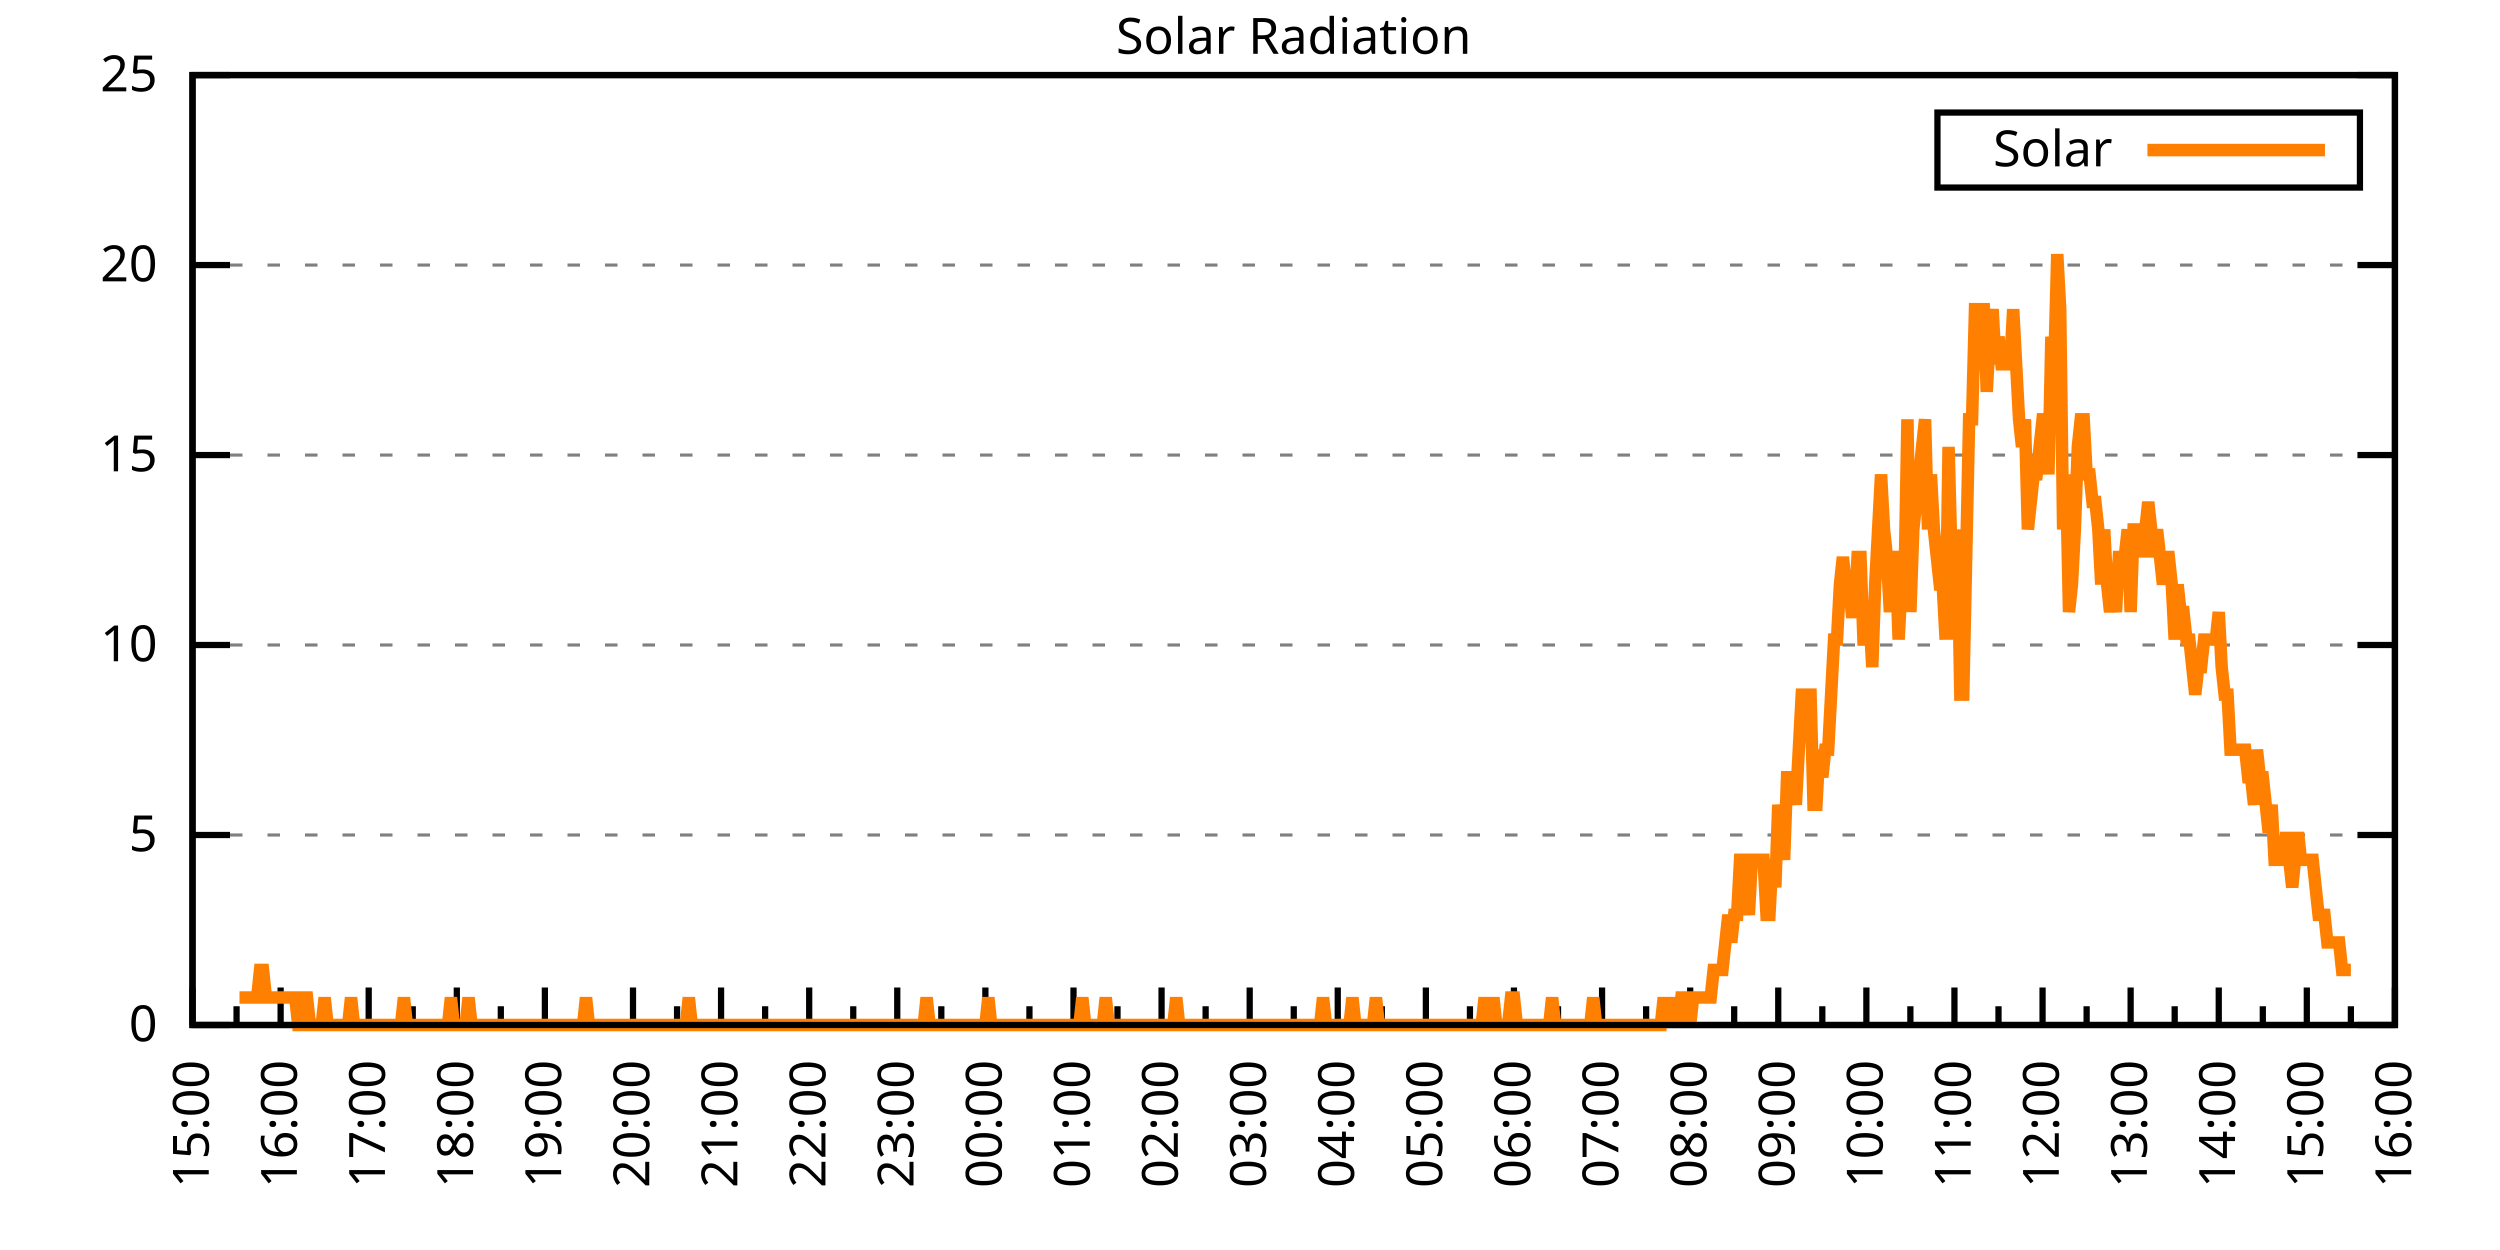
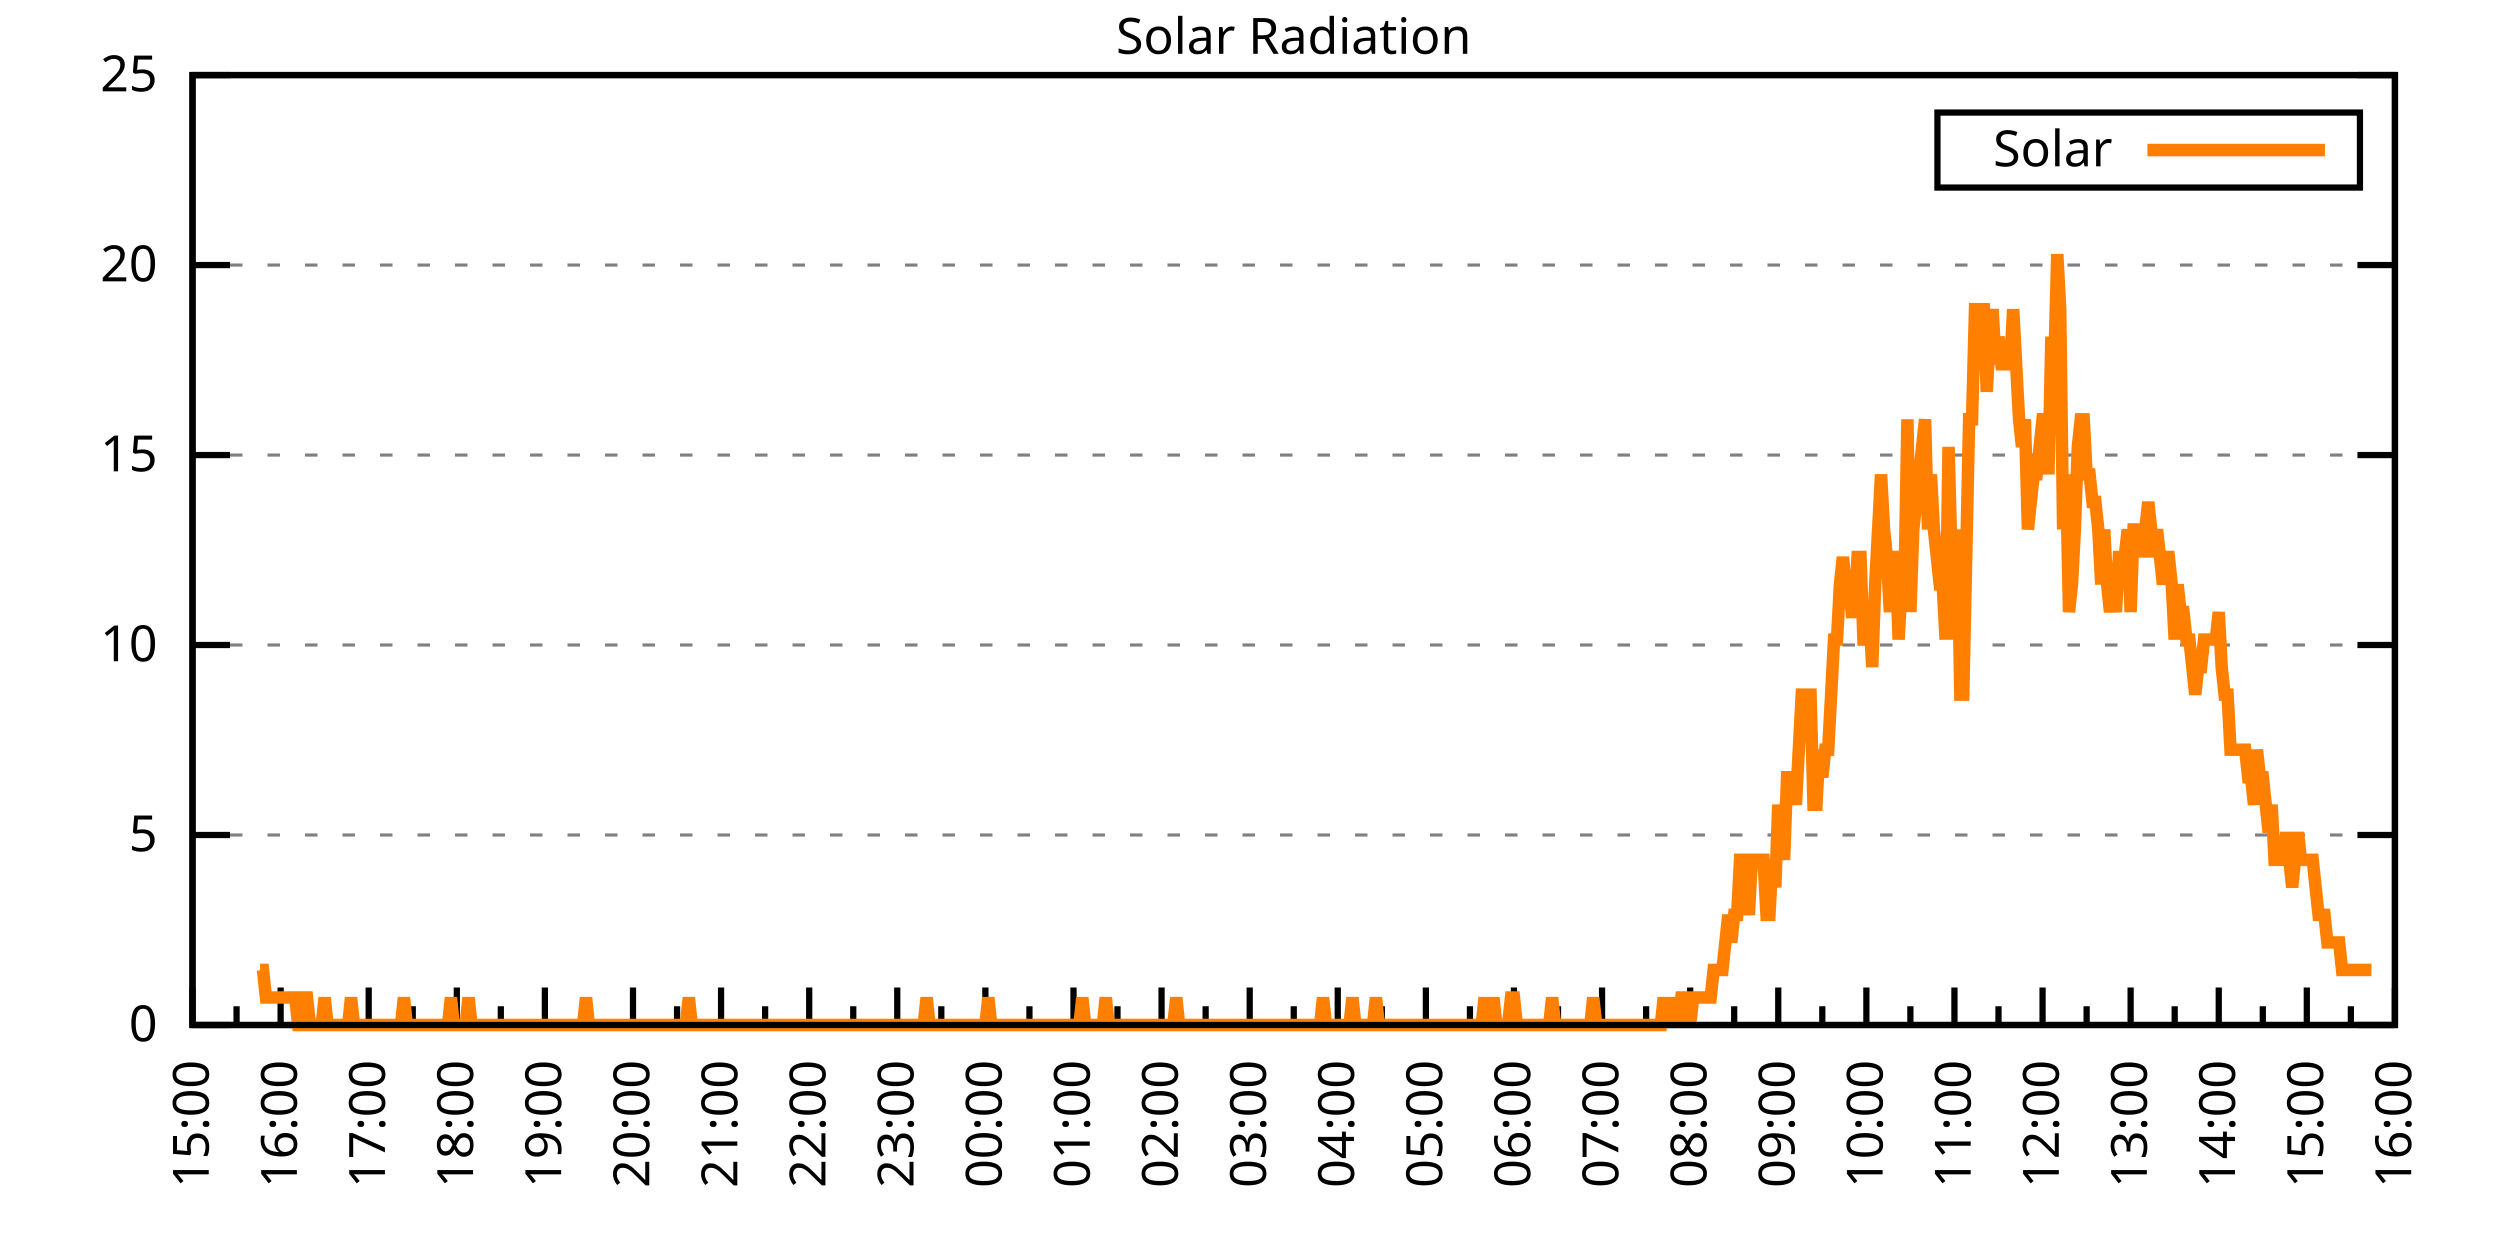
<svg xmlns="http://www.w3.org/2000/svg" xmlns:xlink="http://www.w3.org/1999/xlink" width="400" height="200" viewBox="0 0 400 200">
  <g id="gnuplot_canvas">
    <rect x="0" y="0" width="400" height="200" fill="none" />
    <defs>
      <circle id="gpDot" r="0.5" stroke-width="0.5" stroke="currentColor" />
      <path id="gpPt0" stroke-width="0.333" stroke="currentColor" d="M-1,0 h2 M0,-1 v2" />
      <path id="gpPt1" stroke-width="0.333" stroke="currentColor" d="M-1,-1 L1,1 M1,-1 L-1,1" />
      <path id="gpPt2" stroke-width="0.333" stroke="currentColor" d="M-1,0 L1,0 M0,-1 L0,1 M-1,-1 L1,1 M-1,1 L1,-1" />
      <rect id="gpPt3" stroke-width="0.333" stroke="currentColor" x="-1" y="-1" width="2" height="2" />
      <rect id="gpPt4" stroke-width="0.333" stroke="currentColor" fill="currentColor" x="-1" y="-1" width="2" height="2" />
      <circle id="gpPt5" stroke-width="0.333" stroke="currentColor" cx="0" cy="0" r="1" />
      <use xlink:href="#gpPt5" id="gpPt6" fill="currentColor" stroke="none" />
      <path id="gpPt7" stroke-width="0.333" stroke="currentColor" d="M0,-1.33 L-1.33,0.67 L1.33,0.67 z" />
      <use xlink:href="#gpPt7" id="gpPt8" fill="currentColor" stroke="none" />
      <use xlink:href="#gpPt7" id="gpPt9" stroke="currentColor" transform="rotate(180)" />
      <use xlink:href="#gpPt9" id="gpPt10" fill="currentColor" stroke="none" />
      <use xlink:href="#gpPt3" id="gpPt11" stroke="currentColor" transform="rotate(45)" />
      <use xlink:href="#gpPt11" id="gpPt12" fill="currentColor" stroke="none" />
      <path id="gpPt13" stroke-width="0.333" stroke="currentColor" d="M0,1.330 L1.265,0.411 L0.782,-1.067 L-0.782,-1.076 L-1.265,0.411 z" />
      <use xlink:href="#gpPt13" id="gpPt14" fill="currentColor" stroke="none" />
      <filter id="textbox" filterUnits="objectBoundingBox" x="0" y="0" height="1" width="1">
        <feFlood flood-color="white" flood-opacity="1" result="bgnd" />
        <feComposite in="SourceGraphic" in2="bgnd" operator="atop" />
      </filter>
      <filter id="greybox" filterUnits="objectBoundingBox" x="0" y="0" height="1" width="1">
        <feFlood flood-color="lightgrey" flood-opacity="1" result="grey" />
        <feComposite in="SourceGraphic" in2="grey" operator="atop" />
      </filter>
    </defs>
    <g fill="none" color="white" stroke="currentColor" stroke-width="1.00" stroke-linecap="butt" stroke-linejoin="miter">
</g>
    <g fill="none" color="black" stroke="currentColor" stroke-width="1.00" stroke-linecap="butt" stroke-linejoin="miter">
      <g stroke="none" shape-rendering="crispEdges">
        <polygon fill="rgb(255, 255, 255)" points="30.80,164.00 383.18,164.00 383.18,12.02 30.80,12.02 " />
      </g>
    </g>
    <g fill="none" color="black" stroke="currentColor" stroke-width="1.00" stroke-linecap="butt" stroke-linejoin="miter">
</g>
    <g fill="none" color="black" stroke="black" stroke-width="0.50" stroke-linecap="butt" stroke-linejoin="miter">
</g>
    <g fill="none" color="gray" stroke="currentColor" stroke-width="0.50" stroke-linecap="butt" stroke-linejoin="miter">
      <path stroke="gray" stroke-dasharray="2,4" class="gridline" d="M30.80,164.00 L383.19,164.00  " />
    </g>
    <g fill="none" color="gray" stroke="gray" stroke-width="1.00" stroke-linecap="butt" stroke-linejoin="miter">
</g>
    <g fill="none" color="black" stroke="currentColor" stroke-width="1.00" stroke-linecap="butt" stroke-linejoin="miter">
      <path stroke="black" d="M30.80,164.00 L36.80,164.00 M383.19,164.00 L377.19,164.00  " />
      <g transform="translate(25.20,166.60)" stroke="none" fill="black" font-family="Sans" font-size="8.00" text-anchor="end">
        <text>
          <tspan font-family="Sans"> 0</tspan>
        </text>
      </g>
    </g>
    <g fill="none" color="black" stroke="currentColor" stroke-width="1.00" stroke-linecap="butt" stroke-linejoin="miter">
</g>
    <g fill="none" color="black" stroke="black" stroke-width="0.50" stroke-linecap="butt" stroke-linejoin="miter">
</g>
    <g fill="none" color="gray" stroke="currentColor" stroke-width="0.50" stroke-linecap="butt" stroke-linejoin="miter">
      <path stroke="gray" stroke-dasharray="2,4" class="gridline" d="M30.80,133.60 L383.19,133.60  " />
    </g>
    <g fill="none" color="gray" stroke="gray" stroke-width="1.00" stroke-linecap="butt" stroke-linejoin="miter">
</g>
    <g fill="none" color="black" stroke="currentColor" stroke-width="1.00" stroke-linecap="butt" stroke-linejoin="miter">
      <path stroke="black" d="M30.80,133.60 L36.80,133.60 M383.19,133.60 L377.19,133.60  " />
      <g transform="translate(25.20,136.20)" stroke="none" fill="black" font-family="Sans" font-size="8.00" text-anchor="end">
        <text>
          <tspan font-family="Sans"> 5</tspan>
        </text>
      </g>
    </g>
    <g fill="none" color="black" stroke="currentColor" stroke-width="1.00" stroke-linecap="butt" stroke-linejoin="miter">
</g>
    <g fill="none" color="black" stroke="black" stroke-width="0.50" stroke-linecap="butt" stroke-linejoin="miter">
</g>
    <g fill="none" color="gray" stroke="currentColor" stroke-width="0.50" stroke-linecap="butt" stroke-linejoin="miter">
      <path stroke="gray" stroke-dasharray="2,4" class="gridline" d="M30.80,103.20 L383.19,103.20  " />
    </g>
    <g fill="none" color="gray" stroke="gray" stroke-width="1.00" stroke-linecap="butt" stroke-linejoin="miter">
</g>
    <g fill="none" color="black" stroke="currentColor" stroke-width="1.00" stroke-linecap="butt" stroke-linejoin="miter">
      <path stroke="black" d="M30.80,103.20 L36.80,103.20 M383.19,103.20 L377.19,103.20  " />
      <g transform="translate(25.20,105.80)" stroke="none" fill="black" font-family="Sans" font-size="8.00" text-anchor="end">
        <text>
          <tspan font-family="Sans"> 10</tspan>
        </text>
      </g>
    </g>
    <g fill="none" color="black" stroke="currentColor" stroke-width="1.00" stroke-linecap="butt" stroke-linejoin="miter">
</g>
    <g fill="none" color="black" stroke="black" stroke-width="0.50" stroke-linecap="butt" stroke-linejoin="miter">
</g>
    <g fill="none" color="gray" stroke="currentColor" stroke-width="0.50" stroke-linecap="butt" stroke-linejoin="miter">
      <path stroke="gray" stroke-dasharray="2,4" class="gridline" d="M30.80,72.81 L383.19,72.81  " />
    </g>
    <g fill="none" color="gray" stroke="gray" stroke-width="1.00" stroke-linecap="butt" stroke-linejoin="miter">
</g>
    <g fill="none" color="black" stroke="currentColor" stroke-width="1.00" stroke-linecap="butt" stroke-linejoin="miter">
      <path stroke="black" d="M30.80,72.81 L36.80,72.81 M383.19,72.81 L377.19,72.81  " />
      <g transform="translate(25.20,75.41)" stroke="none" fill="black" font-family="Sans" font-size="8.00" text-anchor="end">
        <text>
          <tspan font-family="Sans"> 15</tspan>
        </text>
      </g>
    </g>
    <g fill="none" color="black" stroke="currentColor" stroke-width="1.00" stroke-linecap="butt" stroke-linejoin="miter">
</g>
    <g fill="none" color="black" stroke="black" stroke-width="0.50" stroke-linecap="butt" stroke-linejoin="miter">
</g>
    <g fill="none" color="gray" stroke="currentColor" stroke-width="0.50" stroke-linecap="butt" stroke-linejoin="miter">
      <path stroke="gray" stroke-dasharray="2,4" class="gridline" d="M30.80,42.41 L383.19,42.41  " />
    </g>
    <g fill="none" color="gray" stroke="gray" stroke-width="1.00" stroke-linecap="butt" stroke-linejoin="miter">
</g>
    <g fill="none" color="black" stroke="currentColor" stroke-width="1.00" stroke-linecap="butt" stroke-linejoin="miter">
      <path stroke="black" d="M30.80,42.41 L36.80,42.41 M383.19,42.41 L377.19,42.41  " />
      <g transform="translate(25.20,45.01)" stroke="none" fill="black" font-family="Sans" font-size="8.00" text-anchor="end">
        <text>
          <tspan font-family="Sans"> 20</tspan>
        </text>
      </g>
    </g>
    <g fill="none" color="black" stroke="currentColor" stroke-width="1.00" stroke-linecap="butt" stroke-linejoin="miter">
</g>
    <g fill="none" color="black" stroke="black" stroke-width="0.50" stroke-linecap="butt" stroke-linejoin="miter">
</g>
    <g fill="none" color="gray" stroke="currentColor" stroke-width="0.50" stroke-linecap="butt" stroke-linejoin="miter">
      <path stroke="gray" stroke-dasharray="2,4" class="gridline" d="M30.80,12.01 L383.19,12.01  " />
    </g>
    <g fill="none" color="gray" stroke="gray" stroke-width="1.00" stroke-linecap="butt" stroke-linejoin="miter">
</g>
    <g fill="none" color="black" stroke="currentColor" stroke-width="1.00" stroke-linecap="butt" stroke-linejoin="miter">
      <path stroke="black" d="M30.80,12.01 L36.80,12.01 M383.19,12.01 L377.19,12.01  " />
      <g transform="translate(25.20,14.61)" stroke="none" fill="black" font-family="Sans" font-size="8.00" text-anchor="end">
        <text>
          <tspan font-family="Sans"> 25</tspan>
        </text>
      </g>
    </g>
    <g fill="none" color="black" stroke="currentColor" stroke-width="1.00" stroke-linecap="butt" stroke-linejoin="miter">
      <path stroke="black" d="M30.80,164.00 L30.80,158.00  " />
      <g transform="translate(33.40,169.60) rotate(270)" stroke="none" fill="black" font-family="Sans" font-size="8.00" text-anchor="end">
        <text>
          <tspan font-family="Sans">15:00</tspan>
        </text>
      </g>
    </g>
    <g fill="none" color="black" stroke="currentColor" stroke-width="1.00" stroke-linecap="butt" stroke-linejoin="miter">
      <path stroke="black" d="M37.85,164.00 L37.85,161.00 M44.90,164.00 L44.90,158.00  " />
      <g transform="translate(47.50,169.60) rotate(270)" stroke="none" fill="black" font-family="Sans" font-size="8.00" text-anchor="end">
        <text>
          <tspan font-family="Sans">16:00</tspan>
        </text>
      </g>
    </g>
    <g fill="none" color="black" stroke="currentColor" stroke-width="1.00" stroke-linecap="butt" stroke-linejoin="miter">
      <path stroke="black" d="M51.94,164.00 L51.94,161.00 M58.99,164.00 L58.99,158.00  " />
      <g transform="translate(61.59,169.60) rotate(270)" stroke="none" fill="black" font-family="Sans" font-size="8.00" text-anchor="end">
        <text>
          <tspan font-family="Sans">17:00</tspan>
        </text>
      </g>
    </g>
    <g fill="none" color="black" stroke="currentColor" stroke-width="1.00" stroke-linecap="butt" stroke-linejoin="miter">
      <path stroke="black" d="M66.04,164.00 L66.04,161.00 M73.09,164.00 L73.09,158.00  " />
      <g transform="translate(75.69,169.60) rotate(270)" stroke="none" fill="black" font-family="Sans" font-size="8.00" text-anchor="end">
        <text>
          <tspan font-family="Sans">18:00</tspan>
        </text>
      </g>
    </g>
    <g fill="none" color="black" stroke="currentColor" stroke-width="1.00" stroke-linecap="butt" stroke-linejoin="miter">
      <path stroke="black" d="M80.13,164.00 L80.13,161.00 M87.18,164.00 L87.18,158.00  " />
      <g transform="translate(89.78,169.60) rotate(270)" stroke="none" fill="black" font-family="Sans" font-size="8.00" text-anchor="end">
        <text>
          <tspan font-family="Sans">19:00</tspan>
        </text>
      </g>
    </g>
    <g fill="none" color="black" stroke="currentColor" stroke-width="1.00" stroke-linecap="butt" stroke-linejoin="miter">
      <path stroke="black" d="M94.23,164.00 L94.23,161.00 M101.28,164.00 L101.28,158.00  " />
      <g transform="translate(103.88,169.60) rotate(270)" stroke="none" fill="black" font-family="Sans" font-size="8.00" text-anchor="end">
        <text>
          <tspan font-family="Sans">20:00</tspan>
        </text>
      </g>
    </g>
    <g fill="none" color="black" stroke="currentColor" stroke-width="1.00" stroke-linecap="butt" stroke-linejoin="miter">
      <path stroke="black" d="M108.33,164.00 L108.33,161.00 M115.37,164.00 L115.37,158.00  " />
      <g transform="translate(117.97,169.60) rotate(270)" stroke="none" fill="black" font-family="Sans" font-size="8.00" text-anchor="end">
        <text>
          <tspan font-family="Sans">21:00</tspan>
        </text>
      </g>
    </g>
    <g fill="none" color="black" stroke="currentColor" stroke-width="1.00" stroke-linecap="butt" stroke-linejoin="miter">
      <path stroke="black" d="M122.42,164.00 L122.42,161.00 M129.47,164.00 L129.47,158.00  " />
      <g transform="translate(132.07,169.60) rotate(270)" stroke="none" fill="black" font-family="Sans" font-size="8.00" text-anchor="end">
        <text>
          <tspan font-family="Sans">22:00</tspan>
        </text>
      </g>
    </g>
    <g fill="none" color="black" stroke="currentColor" stroke-width="1.00" stroke-linecap="butt" stroke-linejoin="miter">
      <path stroke="black" d="M136.52,164.00 L136.52,161.00 M143.56,164.00 L143.56,158.00  " />
      <g transform="translate(146.16,169.60) rotate(270)" stroke="none" fill="black" font-family="Sans" font-size="8.00" text-anchor="end">
        <text>
          <tspan font-family="Sans">23:00</tspan>
        </text>
      </g>
    </g>
    <g fill="none" color="black" stroke="currentColor" stroke-width="1.00" stroke-linecap="butt" stroke-linejoin="miter">
      <path stroke="black" d="M150.61,164.00 L150.61,161.00 M157.66,164.00 L157.66,158.00  " />
      <g transform="translate(160.26,169.60) rotate(270)" stroke="none" fill="black" font-family="Sans" font-size="8.00" text-anchor="end">
        <text>
          <tspan font-family="Sans">00:00</tspan>
        </text>
      </g>
    </g>
    <g fill="none" color="black" stroke="currentColor" stroke-width="1.00" stroke-linecap="butt" stroke-linejoin="miter">
      <path stroke="black" d="M164.71,164.00 L164.71,161.00 M171.76,164.00 L171.76,158.00  " />
      <g transform="translate(174.36,169.60) rotate(270)" stroke="none" fill="black" font-family="Sans" font-size="8.00" text-anchor="end">
        <text>
          <tspan font-family="Sans">01:00</tspan>
        </text>
      </g>
    </g>
    <g fill="none" color="black" stroke="currentColor" stroke-width="1.00" stroke-linecap="butt" stroke-linejoin="miter">
      <path stroke="black" d="M178.80,164.00 L178.80,161.00 M185.85,164.00 L185.85,158.00  " />
      <g transform="translate(188.45,169.60) rotate(270)" stroke="none" fill="black" font-family="Sans" font-size="8.00" text-anchor="end">
        <text>
          <tspan font-family="Sans">02:00</tspan>
        </text>
      </g>
    </g>
    <g fill="none" color="black" stroke="currentColor" stroke-width="1.00" stroke-linecap="butt" stroke-linejoin="miter">
      <path stroke="black" d="M192.90,164.00 L192.90,161.00 M199.95,164.00 L199.95,158.00  " />
      <g transform="translate(202.55,169.60) rotate(270)" stroke="none" fill="black" font-family="Sans" font-size="8.00" text-anchor="end">
        <text>
          <tspan font-family="Sans">03:00</tspan>
        </text>
      </g>
    </g>
    <g fill="none" color="black" stroke="currentColor" stroke-width="1.00" stroke-linecap="butt" stroke-linejoin="miter">
      <path stroke="black" d="M207.00,164.00 L207.00,161.00 M214.04,164.00 L214.04,158.00  " />
      <g transform="translate(216.64,169.60) rotate(270)" stroke="none" fill="black" font-family="Sans" font-size="8.00" text-anchor="end">
        <text>
          <tspan font-family="Sans">04:00</tspan>
        </text>
      </g>
    </g>
    <g fill="none" color="black" stroke="currentColor" stroke-width="1.00" stroke-linecap="butt" stroke-linejoin="miter">
      <path stroke="black" d="M221.09,164.00 L221.09,161.00 M228.14,164.00 L228.14,158.00  " />
      <g transform="translate(230.74,169.60) rotate(270)" stroke="none" fill="black" font-family="Sans" font-size="8.00" text-anchor="end">
        <text>
          <tspan font-family="Sans">05:00</tspan>
        </text>
      </g>
    </g>
    <g fill="none" color="black" stroke="currentColor" stroke-width="1.00" stroke-linecap="butt" stroke-linejoin="miter">
      <path stroke="black" d="M235.19,164.00 L235.19,161.00 M242.23,164.00 L242.23,158.00  " />
      <g transform="translate(244.83,169.60) rotate(270)" stroke="none" fill="black" font-family="Sans" font-size="8.00" text-anchor="end">
        <text>
          <tspan font-family="Sans">06:00</tspan>
        </text>
      </g>
    </g>
    <g fill="none" color="black" stroke="currentColor" stroke-width="1.00" stroke-linecap="butt" stroke-linejoin="miter">
      <path stroke="black" d="M249.28,164.00 L249.28,161.00 M256.33,164.00 L256.33,158.00  " />
      <g transform="translate(258.93,169.60) rotate(270)" stroke="none" fill="black" font-family="Sans" font-size="8.00" text-anchor="end">
        <text>
          <tspan font-family="Sans">07:00</tspan>
        </text>
      </g>
    </g>
    <g fill="none" color="black" stroke="currentColor" stroke-width="1.00" stroke-linecap="butt" stroke-linejoin="miter">
      <path stroke="black" d="M263.38,164.00 L263.38,161.00 M270.43,164.00 L270.43,158.00  " />
      <g transform="translate(273.03,169.60) rotate(270)" stroke="none" fill="black" font-family="Sans" font-size="8.00" text-anchor="end">
        <text>
          <tspan font-family="Sans">08:00</tspan>
        </text>
      </g>
    </g>
    <g fill="none" color="black" stroke="currentColor" stroke-width="1.00" stroke-linecap="butt" stroke-linejoin="miter">
      <path stroke="black" d="M277.47,164.00 L277.47,161.00 M284.52,164.00 L284.52,158.00  " />
      <g transform="translate(287.12,169.60) rotate(270)" stroke="none" fill="black" font-family="Sans" font-size="8.00" text-anchor="end">
        <text>
          <tspan font-family="Sans">09:00</tspan>
        </text>
      </g>
    </g>
    <g fill="none" color="black" stroke="currentColor" stroke-width="1.00" stroke-linecap="butt" stroke-linejoin="miter">
      <path stroke="black" d="M291.57,164.00 L291.57,161.00 M298.62,164.00 L298.62,158.00  " />
      <g transform="translate(301.22,169.60) rotate(270)" stroke="none" fill="black" font-family="Sans" font-size="8.00" text-anchor="end">
        <text>
          <tspan font-family="Sans">10:00</tspan>
        </text>
      </g>
    </g>
    <g fill="none" color="black" stroke="currentColor" stroke-width="1.00" stroke-linecap="butt" stroke-linejoin="miter">
      <path stroke="black" d="M305.66,164.00 L305.66,161.00 M312.71,164.00 L312.71,158.00  " />
      <g transform="translate(315.31,169.60) rotate(270)" stroke="none" fill="black" font-family="Sans" font-size="8.00" text-anchor="end">
        <text>
          <tspan font-family="Sans">11:00</tspan>
        </text>
      </g>
    </g>
    <g fill="none" color="black" stroke="currentColor" stroke-width="1.00" stroke-linecap="butt" stroke-linejoin="miter">
      <path stroke="black" d="M319.76,164.00 L319.76,161.00 M326.81,164.00 L326.81,158.00  " />
      <g transform="translate(329.41,169.60) rotate(270)" stroke="none" fill="black" font-family="Sans" font-size="8.00" text-anchor="end">
        <text>
          <tspan font-family="Sans">12:00</tspan>
        </text>
      </g>
    </g>
    <g fill="none" color="black" stroke="currentColor" stroke-width="1.00" stroke-linecap="butt" stroke-linejoin="miter">
      <path stroke="black" d="M333.86,164.00 L333.86,161.00 M340.90,164.00 L340.90,158.00  " />
      <g transform="translate(343.50,169.60) rotate(270)" stroke="none" fill="black" font-family="Sans" font-size="8.00" text-anchor="end">
        <text>
          <tspan font-family="Sans">13:00</tspan>
        </text>
      </g>
    </g>
    <g fill="none" color="black" stroke="currentColor" stroke-width="1.00" stroke-linecap="butt" stroke-linejoin="miter">
      <path stroke="black" d="M347.95,164.00 L347.95,161.00 M355.00,164.00 L355.00,158.00  " />
      <g transform="translate(357.60,169.60) rotate(270)" stroke="none" fill="black" font-family="Sans" font-size="8.00" text-anchor="end">
        <text>
          <tspan font-family="Sans">14:00</tspan>
        </text>
      </g>
    </g>
    <g fill="none" color="black" stroke="currentColor" stroke-width="1.00" stroke-linecap="butt" stroke-linejoin="miter">
      <path stroke="black" d="M362.05,164.00 L362.05,161.00 M369.09,164.00 L369.09,158.00  " />
      <g transform="translate(371.69,169.60) rotate(270)" stroke="none" fill="black" font-family="Sans" font-size="8.00" text-anchor="end">
        <text>
          <tspan font-family="Sans">15:00</tspan>
        </text>
      </g>
    </g>
    <g fill="none" color="black" stroke="currentColor" stroke-width="1.00" stroke-linecap="butt" stroke-linejoin="miter">
      <path stroke="black" d="M376.14,164.00 L376.14,161.00 M383.19,164.00 L383.19,158.00  " />
      <g transform="translate(385.79,169.60) rotate(270)" stroke="none" fill="black" font-family="Sans" font-size="8.00" text-anchor="end">
        <text>
          <tspan font-family="Sans">16:00</tspan>
        </text>
      </g>
    </g>
    <g fill="none" color="black" stroke="currentColor" stroke-width="1.00" stroke-linecap="butt" stroke-linejoin="miter">
</g>
    <g fill="none" color="black" stroke="currentColor" stroke-width="1.00" stroke-linecap="butt" stroke-linejoin="miter">
      <path stroke="black" d="M30.80,12.01 L30.80,164.00 L383.19,164.00 L383.19,12.01 L30.80,12.01 Z  " />
    </g>
    <g fill="none" color="black" stroke="currentColor" stroke-width="1.00" stroke-linecap="butt" stroke-linejoin="miter">
      <g transform="translate(6.80,88.01) rotate(270)" stroke="none" fill="black" font-family="Sans" font-size="8.00" text-anchor="middle">
        <text />
      </g>
    </g>
    <g fill="none" color="black" stroke="currentColor" stroke-width="1.00" stroke-linecap="butt" stroke-linejoin="miter">
</g>
    <g fill="none" color="black" stroke="currentColor" stroke-width="1.00" stroke-linecap="butt" stroke-linejoin="miter">
      <path stroke="black" d="M309.99,30.01 L309.99,18.01 L377.59,18.01 L377.59,30.01 L309.99,30.01 Z  " />
    </g>
    <g id="Solar_Radiation_plot_1">
      <g fill="none" color="white" stroke="black" stroke-width="2.00" stroke-linecap="butt" stroke-linejoin="miter">
</g>
      <g fill="none" color="black" stroke="currentColor" stroke-width="2.00" stroke-linecap="butt" stroke-linejoin="miter">
        <g transform="translate(337.99,26.61)" stroke="none" fill="black" font-family="Sans" font-size="8.00" text-anchor="end">
          <text>
            <tspan font-family="Sans">Solar</tspan>
          </text>
        </g>
      </g>
      <g fill="none" color="black" stroke="currentColor" stroke-width="2.00" stroke-linecap="butt" stroke-linejoin="miter">
-         <path stroke="rgb(255, 127,   0)" d="M343.59,24.01 L371.99,24.01 M38.32,159.60 L38.79,159.60 L39.26,159.60 L39.73,159.60 L40.20,159.60 L40.67,159.60   L41.14,159.60 L41.61,155.19 L42.08,155.19 L42.55,159.60 L43.02,159.60 L43.49,159.60 L43.96,159.60 L44.43,159.60   L44.90,159.60 L45.37,159.60 L45.84,159.60 L46.31,159.60 L46.78,159.60 L47.24,159.60 L47.71,164.00 L48.18,164.00   L48.65,159.60 L49.12,159.60 L49.59,164.00 L50.06,164.00 L50.53,164.00 L51.00,164.00 L51.47,164.00 L51.94,159.60   L52.41,164.00 L52.88,164.00 L53.35,164.00 L53.82,164.00 L54.29,164.00 L54.76,164.00 L55.23,164.00 L55.70,164.00   L56.17,159.60 L56.64,164.00 L57.11,164.00 L57.58,164.00 L58.05,164.00 L58.52,164.00 L58.99,164.00 L59.46,164.00   L59.93,164.00 L60.40,164.00 L60.87,164.00 L61.34,164.00 L61.81,164.00 L62.28,164.00 L62.75,164.00 L63.22,164.00   L63.69,164.00 L64.16,164.00 L64.63,159.60 L65.10,164.00 L65.57,164.00 L66.04,164.00 L66.51,164.00 L66.98,164.00   L67.45,164.00 L67.92,164.00 L68.39,164.00 L68.86,164.00 L69.33,164.00 L69.80,164.00 L70.27,164.00 L70.74,164.00   L71.21,164.00 L71.68,164.00 L72.15,159.60 L72.62,164.00 L73.09,164.00 L73.56,164.00 L74.03,164.00 L74.50,164.00   L74.97,159.60 L75.44,164.00 L75.91,164.00 L76.38,164.00 L76.85,164.00 L77.32,164.00 L77.79,164.00 L78.26,164.00   L78.73,164.00 L79.19,164.00 L79.66,164.00 L80.13,164.00 L80.60,164.00 L81.07,164.00 L81.54,164.00 L82.01,164.00   L82.48,164.00 L82.95,164.00 L83.42,164.00 L83.89,164.00 L84.36,164.00 L84.83,164.00 L85.30,164.00 L85.77,164.00   L86.24,164.00 L86.71,164.00 L87.18,164.00 L87.65,164.00 L88.12,164.00 L88.59,164.00 L89.06,164.00 L89.53,164.00   L90.00,164.00 L90.47,164.00 L90.94,164.00 L91.41,164.00 L91.88,164.00 L92.35,164.00 L92.82,164.00 L93.29,164.00   L93.76,159.60 L94.23,164.00 L94.70,164.00 L95.17,164.00 L95.64,164.00 L96.11,164.00 L96.58,164.00 L97.05,164.00   L97.52,164.00 L97.99,164.00 L98.46,164.00 L98.93,164.00 L99.40,164.00 L99.87,164.00 L100.34,164.00 L100.81,164.00   L101.28,164.00 L101.75,164.00 L102.22,164.00 L102.69,164.00 L103.16,164.00 L103.63,164.00 L104.10,164.00 L104.57,164.00   L105.04,164.00 L105.51,164.00 L105.98,164.00 L106.45,164.00 L106.92,164.00 L107.39,164.00 L107.86,164.00 L108.33,164.00   L108.80,164.00 L109.27,164.00 L109.74,164.00 L110.21,159.60 L110.68,164.00 L111.14,164.00 L111.61,164.00 L112.08,164.00   L112.55,164.00 L113.02,164.00 L113.49,164.00 L113.96,164.00 L114.43,164.00 L114.90,164.00 L115.37,164.00 L115.84,164.00   L116.31,164.00 L116.78,164.00 L117.25,164.00 L117.72,164.00 L118.19,164.00 L118.66,164.00 L119.13,164.00 L119.60,164.00   L120.07,164.00 L120.54,164.00 L121.01,164.00 L121.48,164.00 L121.95,164.00 L122.42,164.00 L122.89,164.00 L123.36,164.00   L123.83,164.00 L124.30,164.00 L124.77,164.00 L125.24,164.00 L125.71,164.00 L126.18,164.00 L126.65,164.00 L127.12,164.00   L127.59,164.00 L128.06,164.00 L128.53,164.00 L129.00,164.00 L129.47,164.00 L129.94,164.00 L130.41,164.00 L130.88,164.00   L131.35,164.00 L131.82,164.00 L132.29,164.00 L132.76,164.00 L133.23,164.00 L133.70,164.00 L134.17,164.00 L134.64,164.00   L135.11,164.00 L135.58,164.00 L136.05,164.00 L136.52,164.00 L136.99,164.00 L137.46,164.00 L137.93,164.00 L138.40,164.00   L138.87,164.00 L139.34,164.00 L139.57,164.00 L140.28,164.00 L140.75,164.00 L141.22,164.00 L141.69,164.00 L142.16,164.00   L142.63,164.00 L143.09,164.00 L143.56,164.00 L144.03,164.00 L144.50,164.00 L144.97,164.00 L145.44,164.00 L145.91,164.00   L146.38,164.00 L146.85,164.00 L147.32,164.00 L147.79,164.00 L148.26,159.60 L148.73,164.00 L149.20,164.00 L149.67,164.00   L150.14,164.00 L150.61,164.00 L151.08,164.00 L151.55,164.00 L152.02,164.00 L152.49,164.00 L152.96,164.00 L153.43,164.00   L153.90,164.00 L154.37,164.00 L154.84,164.00 L155.31,164.00 L155.78,164.00 L156.25,164.00 L156.72,164.00 L157.19,164.00   L157.66,164.00 L158.13,159.60 L158.60,164.00 L159.07,164.00 L159.54,164.00 L160.01,164.00 L160.48,164.00 L160.95,164.00   L161.42,164.00 L161.89,164.00 L162.36,164.00 L162.83,164.00 L163.30,164.00 L163.77,164.00 L164.24,164.00 L164.71,164.00   L165.18,164.00 L165.65,164.00 L166.12,164.00 L166.59,164.00 L167.06,164.00 L167.53,164.00 L168.00,164.00 L168.47,164.00   L168.94,164.00 L169.41,164.00 L169.88,164.00 L170.35,164.00 L170.82,164.00 L171.29,164.00 L171.76,164.00 L172.23,164.00   L172.70,164.00 L173.17,159.60 L173.64,164.00 L174.11,164.00 L174.58,164.00 L175.04,164.00 L175.51,164.00 L175.98,164.00   L176.45,164.00 L176.92,159.60 L177.39,164.00 L177.86,164.00 L178.33,164.00 L178.80,164.00 L179.27,164.00 L179.74,164.00   L180.21,164.00 L180.68,164.00 L181.15,164.00 L181.62,164.00 L182.09,164.00 L182.56,164.00 L183.03,164.00 L183.50,164.00   L183.97,164.00 L184.44,164.00 L184.91,164.00 L185.38,164.00 L185.85,164.00 L186.32,164.00 L186.79,164.00 L187.26,164.00   L187.73,164.00 L188.20,159.60 L188.67,164.00 L189.14,164.00 L189.61,164.00 L190.08,164.00 L190.55,164.00 L191.02,164.00   L191.49,164.00 L191.96,164.00 L192.43,164.00 L192.90,164.00 L193.37,164.00 L193.84,164.00 L194.31,164.00 L194.78,164.00   L195.25,164.00 L195.72,164.00 L196.19,164.00 L196.66,164.00 L197.13,164.00 L197.60,164.00 L198.07,164.00 L198.54,164.00   L199.01,164.00 L199.48,164.00 L199.95,164.00 L200.42,164.00 L200.89,164.00 L201.36,164.00 L201.83,164.00 L202.30,164.00   L202.77,164.00 L203.24,164.00 L203.71,164.00 L204.18,164.00 L204.65,164.00 L205.12,164.00 L205.59,164.00 L206.06,164.00   L206.53,164.00 L207.00,164.00 L207.46,164.00 L207.93,164.00 L208.40,164.00 L208.87,164.00 L209.34,164.00 L209.81,164.00   L210.28,164.00 L210.75,164.00 L211.22,164.00 L211.69,159.60 L212.16,164.00 L212.63,164.00 L213.10,164.00 L213.57,164.00   L214.04,164.00 L214.51,164.00 L214.98,164.00 L215.45,164.00 L215.92,164.00 L216.39,159.60 L216.86,164.00 L217.33,164.00   L217.80,164.00 L218.27,164.00 L218.74,164.00 L219.21,164.00 L219.68,164.00 L220.15,159.60 L220.62,164.00 L221.09,164.00   L221.56,164.00 L222.03,164.00 L222.50,164.00 L222.97,164.00 L223.44,164.00 L223.91,164.00 L224.38,164.00 L224.85,164.00   L225.32,164.00 L225.79,164.00 L226.26,164.00 L226.73,164.00 L227.20,164.00 L227.67,164.00 L228.14,164.00 L228.61,164.00   L229.08,164.00 L229.55,164.00 L230.02,164.00 L230.49,164.00 L230.96,164.00 L231.43,164.00 L231.90,164.00 L232.37,164.00   L232.84,164.00 L233.31,164.00 L233.78,164.00 L234.25,164.00 L234.72,164.00 L235.19,164.00 L235.66,164.00 L236.13,164.00   L236.60,164.00 L237.07,164.00 L237.54,159.60 L238.01,164.00 L238.48,164.00 L238.95,159.60 L239.41,164.00 L239.88,164.00   L240.35,164.00 L240.82,164.00 L241.29,164.00 L241.76,159.60 L242.23,159.60 L242.70,164.00 L243.17,164.00 L243.64,164.00   L244.11,164.00 L244.58,164.00 L245.05,164.00 L245.52,164.00 L245.99,164.00 L246.46,164.00 L246.93,164.00 L247.40,164.00   L247.87,164.00 L248.34,159.60 L248.81,164.00 L249.28,164.00 L249.75,164.00 L250.22,164.00 L250.69,164.00 L251.16,164.00   L251.63,164.00 L252.10,164.00 L252.57,164.00 L253.04,164.00 L253.51,164.00 L253.98,164.00 L254.45,164.00 L254.92,159.60   L255.39,164.00 L255.86,164.00 L256.33,164.00 L256.80,164.00 L257.27,164.00 L257.74,164.00 L258.21,164.00 L258.68,164.00   L259.15,164.00 L259.62,164.00 L260.09,164.00 L260.56,164.00 L261.03,164.00 L261.50,164.00 L261.97,164.00 L262.44,164.00   L262.91,164.00 L263.38,164.00 L263.85,164.00 L264.32,164.00 L264.79,164.00 L265.26,164.00 L265.73,164.00 L266.20,159.60   L266.67,164.00 L267.14,159.60 L267.61,164.00 L268.08,159.60 L268.55,164.00 L269.02,159.60 L269.49,159.60 L269.96,159.60   L270.43,164.00 L270.90,159.60 L271.36,159.60 L271.83,159.60 L272.30,159.60 L272.77,159.60 L273.24,159.60 L273.71,159.60   L274.18,155.19 L274.65,155.19 L275.12,155.19 L275.59,155.19 L276.06,150.79 L276.53,146.38 L277.00,150.79 L277.47,146.38   L277.94,146.38 L278.41,137.57 L278.88,137.57 L279.35,141.98 L279.82,146.38 L280.29,137.57 L280.76,137.57 L281.23,137.57   L281.70,137.57 L282.17,137.57 L282.64,146.38 L283.11,146.38 L283.58,137.57 L284.05,141.98 L284.52,128.76 L284.99,133.17   L285.46,137.57 L285.93,124.36 L286.40,124.36 L286.87,124.36 L287.34,128.76 L287.81,119.95 L288.28,111.14 L288.75,111.14   L289.22,111.14 L289.69,111.14 L290.16,128.76 L290.63,128.76 L291.10,119.95 L291.57,124.36 L292.04,119.95 L292.51,119.95   L292.98,111.14 L293.45,102.33 L293.92,102.33 L294.39,93.52 L294.86,89.12 L295.33,93.52 L295.80,93.52 L296.27,97.93   L296.74,97.93 L297.21,89.12 L297.68,89.12 L298.15,102.33 L298.62,102.33 L299.09,97.93 L299.56,106.74 L300.03,93.52   L300.50,84.71 L300.97,75.90 L301.44,84.71 L301.91,89.12 L302.38,97.93 L302.85,89.12 L303.31,89.12 L303.78,102.33   L304.25,93.52 L304.72,93.52 L305.19,67.09 L305.66,97.93 L306.13,84.71 L306.60,80.31 L307.07,75.90 L307.54,71.50   L308.01,67.09 L308.48,84.71 L308.95,75.90 L309.42,84.71 L309.89,89.12 L310.36,93.52 L310.83,93.52 L311.30,102.33   L311.77,71.50 L312.24,89.12 L312.71,102.33 L313.18,84.71 L313.65,111.14 L314.12,111.14 L314.59,89.12 L315.06,67.09   L315.53,67.09 L316.00,49.47 L316.47,49.47 L316.94,49.47 L317.41,49.47 L317.88,62.69 L318.35,53.88 L318.82,49.47   L319.29,58.28 L319.76,53.88 L320.23,58.28 L320.70,58.28 L321.17,58.28 L321.64,58.28 L322.11,49.47 L322.58,58.28   L323.05,67.09 L323.52,71.50 L323.99,67.09 L324.46,84.71 L324.93,80.31 L325.40,75.90 L325.87,75.90 L326.34,71.50   L326.81,67.09 L327.28,67.09 L327.75,75.90 L328.22,53.88 L328.69,58.28 L329.16,40.66 L329.63,49.47 L330.10,84.71   L330.57,75.90 L331.04,97.93 L331.51,93.52 L331.98,84.71 L332.45,71.50 L332.92,67.09 L333.39,67.09 L333.86,75.90   L334.33,75.90 L334.80,80.31 L335.26,80.31 L335.73,84.71 L336.20,93.52 L336.67,84.71 L337.14,93.52 L337.61,97.93   L338.08,93.52 L338.55,97.93 L339.02,89.12 L339.49,89.12 L339.96,89.12 L340.43,84.71 L340.90,97.93 L341.37,84.71   L341.84,84.71 L342.31,84.71 L342.78,89.12 L343.25,84.71 L343.72,80.31 L344.19,84.71 L344.66,89.12 L345.13,84.71   L345.60,89.12 L346.07,93.52 L346.54,89.12 L347.01,89.12 L347.48,93.52 L347.95,102.33 L348.42,93.52 L348.89,97.93   L349.36,97.93 L349.83,102.33 L350.30,102.33 L350.77,106.74 L351.24,111.14 L351.71,106.74 L352.18,106.74 L352.65,102.33   L353.12,102.33 L353.59,102.33 L354.06,102.33 L354.53,102.33 L355.00,97.93 L355.47,106.74 L355.94,111.14 L356.41,111.14   L356.88,119.95 L357.35,119.95 L357.82,119.95 L358.29,119.95 L358.76,119.95 L359.23,119.95 L359.70,124.36 L360.17,124.36   L360.64,128.76 L361.11,119.95 L361.58,124.36 L362.05,124.36 L362.52,128.76 L362.99,133.17 L363.46,128.76 L363.93,137.57   L364.40,137.57 L364.87,137.57 L365.34,137.57 L365.81,133.17 L366.28,137.57 L366.75,141.98 L367.21,137.57 L367.68,133.17   L368.15,137.57 L368.62,137.57 L369.09,137.57 L369.56,137.57 L370.03,137.57 L370.50,141.98 L370.97,146.38 L371.44,146.38   L371.91,146.38 L372.38,150.79 L372.85,150.79 L373.32,150.79 L373.79,150.79 L374.26,150.79 L374.73,155.19 L375.20,155.19   L375.67,155.19 L376.14,155.19  " />
+         <path stroke="rgb(255, 127,   0)" d="M343.59,24.01 L371.99,24.01 M41.61,155.19 L42.08,155.19 L42.55,159.60 L43.02,159.60 L43.49,159.60 L43.96,159.60   L44.43,159.60 L44.90,159.60 L45.37,159.60 L45.84,159.60 L46.31,159.60 L46.78,159.60 L47.24,159.60 L47.71,164.00   L48.18,164.00 L48.65,159.60 L49.12,159.60 L49.59,164.00 L50.06,164.00 L50.53,164.00 L51.00,164.00 L51.47,164.00   L51.94,159.60 L52.41,164.00 L52.88,164.00 L53.35,164.00 L53.82,164.00 L54.29,164.00 L54.76,164.00 L55.23,164.00   L55.70,164.00 L56.17,159.60 L56.64,164.00 L57.11,164.00 L57.58,164.00 L58.05,164.00 L58.52,164.00 L58.99,164.00   L59.46,164.00 L59.93,164.00 L60.40,164.00 L60.87,164.00 L61.34,164.00 L61.81,164.00 L62.28,164.00 L62.75,164.00   L63.22,164.00 L63.69,164.00 L64.16,164.00 L64.63,159.60 L65.10,164.00 L65.57,164.00 L66.04,164.00 L66.51,164.00   L66.98,164.00 L67.45,164.00 L67.92,164.00 L68.39,164.00 L68.86,164.00 L69.33,164.00 L69.80,164.00 L70.27,164.00   L70.74,164.00 L71.21,164.00 L71.68,164.00 L72.15,159.60 L72.62,164.00 L73.09,164.00 L73.56,164.00 L74.03,164.00   L74.50,164.00 L74.97,159.60 L75.44,164.00 L75.91,164.00 L76.38,164.00 L76.85,164.00 L77.32,164.00 L77.79,164.00   L78.26,164.00 L78.73,164.00 L79.19,164.00 L79.66,164.00 L80.13,164.00 L80.60,164.00 L81.07,164.00 L81.54,164.00   L82.01,164.00 L82.48,164.00 L82.95,164.00 L83.42,164.00 L83.89,164.00 L84.36,164.00 L84.83,164.00 L85.30,164.00   L85.77,164.00 L86.24,164.00 L86.71,164.00 L87.18,164.00 L87.65,164.00 L88.12,164.00 L88.59,164.00 L89.06,164.00   L89.53,164.00 L90.00,164.00 L90.47,164.00 L90.94,164.00 L91.41,164.00 L91.88,164.00 L92.35,164.00 L92.82,164.00   L93.29,164.00 L93.76,159.60 L94.23,164.00 L94.70,164.00 L95.17,164.00 L95.64,164.00 L96.11,164.00 L96.58,164.00   L97.05,164.00 L97.52,164.00 L97.99,164.00 L98.46,164.00 L98.93,164.00 L99.40,164.00 L99.87,164.00 L100.34,164.00   L100.81,164.00 L101.28,164.00 L101.75,164.00 L102.22,164.00 L102.69,164.00 L103.16,164.00 L103.63,164.00 L104.10,164.00   L104.57,164.00 L105.04,164.00 L105.51,164.00 L105.98,164.00 L106.45,164.00 L106.92,164.00 L107.39,164.00 L107.86,164.00   L108.33,164.00 L108.80,164.00 L109.27,164.00 L109.74,164.00 L110.21,159.60 L110.68,164.00 L111.14,164.00 L111.61,164.00   L112.08,164.00 L112.55,164.00 L113.02,164.00 L113.49,164.00 L113.96,164.00 L114.43,164.00 L114.90,164.00 L115.37,164.00   L115.84,164.00 L116.31,164.00 L116.78,164.00 L117.25,164.00 L117.72,164.00 L118.19,164.00 L118.66,164.00 L119.13,164.00   L119.60,164.00 L120.07,164.00 L120.54,164.00 L121.01,164.00 L121.48,164.00 L121.95,164.00 L122.42,164.00 L122.89,164.00   L123.36,164.00 L123.83,164.00 L124.30,164.00 L124.77,164.00 L125.24,164.00 L125.71,164.00 L126.18,164.00 L126.65,164.00   L127.12,164.00 L127.59,164.00 L128.06,164.00 L128.53,164.00 L129.00,164.00 L129.47,164.00 L129.94,164.00 L130.41,164.00   L130.88,164.00 L131.35,164.00 L131.82,164.00 L132.29,164.00 L132.76,164.00 L133.23,164.00 L133.70,164.00 L134.17,164.00   L134.64,164.00 L135.11,164.00 L135.58,164.00 L136.05,164.00 L136.52,164.00 L136.99,164.00 L137.46,164.00 L137.93,164.00   L138.40,164.00 L138.87,164.00 L139.34,164.00 L139.57,164.00 L140.28,164.00 L140.75,164.00 L141.22,164.00 L141.69,164.00   L142.16,164.00 L142.63,164.00 L143.09,164.00 L143.56,164.00 L144.03,164.00 L144.50,164.00 L144.97,164.00 L145.44,164.00   L145.91,164.00 L146.38,164.00 L146.85,164.00 L147.32,164.00 L147.79,164.00 L148.26,159.60 L148.73,164.00 L149.20,164.00   L149.67,164.00 L150.14,164.00 L150.61,164.00 L151.08,164.00 L151.55,164.00 L152.02,164.00 L152.49,164.00 L152.96,164.00   L153.43,164.00 L153.90,164.00 L154.37,164.00 L154.84,164.00 L155.31,164.00 L155.78,164.00 L156.25,164.00 L156.72,164.00   L157.19,164.00 L157.66,164.00 L158.13,159.60 L158.60,164.00 L159.07,164.00 L159.54,164.00 L160.01,164.00 L160.48,164.00   L160.95,164.00 L161.42,164.00 L161.89,164.00 L162.36,164.00 L162.83,164.00 L163.30,164.00 L163.77,164.00 L164.24,164.00   L164.71,164.00 L165.18,164.00 L165.65,164.00 L166.12,164.00 L166.59,164.00 L167.06,164.00 L167.53,164.00 L168.00,164.00   L168.47,164.00 L168.94,164.00 L169.41,164.00 L169.88,164.00 L170.35,164.00 L170.82,164.00 L171.29,164.00 L171.76,164.00   L172.23,164.00 L172.70,164.00 L173.17,159.60 L173.64,164.00 L174.11,164.00 L174.58,164.00 L175.04,164.00 L175.51,164.00   L175.98,164.00 L176.45,164.00 L176.92,159.60 L177.39,164.00 L177.86,164.00 L178.33,164.00 L178.80,164.00 L179.27,164.00   L179.74,164.00 L180.21,164.00 L180.68,164.00 L181.15,164.00 L181.62,164.00 L182.09,164.00 L182.56,164.00 L183.03,164.00   L183.50,164.00 L183.97,164.00 L184.44,164.00 L184.91,164.00 L185.38,164.00 L185.85,164.00 L186.32,164.00 L186.79,164.00   L187.26,164.00 L187.73,164.00 L188.20,159.60 L188.67,164.00 L189.14,164.00 L189.61,164.00 L190.08,164.00 L190.55,164.00   L191.02,164.00 L191.49,164.00 L191.96,164.00 L192.43,164.00 L192.90,164.00 L193.37,164.00 L193.84,164.00 L194.31,164.00   L194.78,164.00 L195.25,164.00 L195.72,164.00 L196.19,164.00 L196.66,164.00 L197.13,164.00 L197.60,164.00 L198.07,164.00   L198.54,164.00 L199.01,164.00 L199.48,164.00 L199.95,164.00 L200.42,164.00 L200.89,164.00 L201.36,164.00 L201.83,164.00   L202.30,164.00 L202.77,164.00 L203.24,164.00 L203.71,164.00 L204.18,164.00 L204.65,164.00 L205.12,164.00 L205.59,164.00   L206.06,164.00 L206.53,164.00 L207.00,164.00 L207.46,164.00 L207.93,164.00 L208.40,164.00 L208.87,164.00 L209.34,164.00   L209.81,164.00 L210.28,164.00 L210.75,164.00 L211.22,164.00 L211.69,159.60 L212.16,164.00 L212.63,164.00 L213.10,164.00   L213.57,164.00 L214.04,164.00 L214.51,164.00 L214.98,164.00 L215.45,164.00 L215.92,164.00 L216.39,159.60 L216.86,164.00   L217.33,164.00 L217.80,164.00 L218.27,164.00 L218.74,164.00 L219.21,164.00 L219.68,164.00 L220.15,159.60 L220.62,164.00   L221.09,164.00 L221.56,164.00 L222.03,164.00 L222.50,164.00 L222.97,164.00 L223.44,164.00 L223.91,164.00 L224.38,164.00   L224.85,164.00 L225.32,164.00 L225.79,164.00 L226.26,164.00 L226.73,164.00 L227.20,164.00 L227.67,164.00 L228.14,164.00   L228.61,164.00 L229.08,164.00 L229.55,164.00 L230.02,164.00 L230.49,164.00 L230.96,164.00 L231.43,164.00 L231.90,164.00   L232.37,164.00 L232.84,164.00 L233.31,164.00 L233.78,164.00 L234.25,164.00 L234.72,164.00 L235.19,164.00 L235.66,164.00   L236.13,164.00 L236.60,164.00 L237.07,164.00 L237.54,159.60 L238.01,164.00 L238.48,164.00 L238.95,159.60 L239.41,164.00   L239.88,164.00 L240.35,164.00 L240.82,164.00 L241.29,164.00 L241.76,159.60 L242.23,159.60 L242.70,164.00 L243.17,164.00   L243.64,164.00 L244.11,164.00 L244.58,164.00 L245.05,164.00 L245.52,164.00 L245.99,164.00 L246.46,164.00 L246.93,164.00   L247.40,164.00 L247.87,164.00 L248.34,159.60 L248.81,164.00 L249.28,164.00 L249.75,164.00 L250.22,164.00 L250.69,164.00   L251.16,164.00 L251.63,164.00 L252.10,164.00 L252.57,164.00 L253.04,164.00 L253.51,164.00 L253.98,164.00 L254.45,164.00   L254.92,159.60 L255.39,164.00 L255.86,164.00 L256.33,164.00 L256.80,164.00 L257.27,164.00 L257.74,164.00 L258.21,164.00   L258.68,164.00 L259.15,164.00 L259.62,164.00 L260.09,164.00 L260.56,164.00 L261.03,164.00 L261.50,164.00 L261.97,164.00   L262.44,164.00 L262.91,164.00 L263.38,164.00 L263.85,164.00 L264.32,164.00 L264.79,164.00 L265.26,164.00 L265.73,164.00   L266.20,159.60 L266.67,164.00 L267.14,159.60 L267.61,164.00 L268.08,159.60 L268.55,164.00 L269.02,159.60 L269.49,159.60   L269.96,159.60 L270.43,164.00 L270.90,159.60 L271.36,159.60 L271.83,159.60 L272.30,159.60 L272.77,159.60 L273.24,159.60   L273.71,159.60 L274.18,155.19 L274.65,155.19 L275.12,155.19 L275.59,155.19 L276.06,150.79 L276.53,146.38 L277.00,150.79   L277.47,146.38 L277.94,146.38 L278.41,137.57 L278.88,137.57 L279.35,141.98 L279.82,146.38 L280.29,137.57 L280.76,137.57   L281.23,137.57 L281.70,137.57 L282.17,137.57 L282.64,146.38 L283.11,146.38 L283.58,137.57 L284.05,141.98 L284.52,128.76   L284.99,133.17 L285.46,137.57 L285.93,124.36 L286.40,124.36 L286.87,124.36 L287.34,128.76 L287.81,119.95 L288.28,111.14   L288.75,111.14 L289.22,111.14 L289.69,111.14 L290.16,128.76 L290.63,128.76 L291.10,119.95 L291.57,124.36 L292.04,119.95   L292.51,119.95 L292.98,111.14 L293.45,102.33 L293.92,102.33 L294.39,93.52 L294.86,89.12 L295.33,93.52 L295.80,93.52   L296.27,97.93 L296.74,97.93 L297.21,89.12 L297.68,89.12 L298.15,102.33 L298.62,102.33 L299.09,97.93 L299.56,106.74   L300.03,93.52 L300.50,84.71 L300.97,75.90 L301.44,84.71 L301.91,89.12 L302.38,97.93 L302.85,89.12 L303.31,89.12   L303.78,102.33 L304.25,93.52 L304.72,93.52 L305.19,67.09 L305.66,97.93 L306.13,84.71 L306.60,80.31 L307.07,75.90   L307.54,71.50 L308.01,67.09 L308.48,84.71 L308.95,75.90 L309.42,84.71 L309.89,89.12 L310.36,93.52 L310.83,93.52   L311.30,102.33 L311.77,71.50 L312.24,89.12 L312.71,102.33 L313.18,84.71 L313.65,111.14 L314.12,111.14 L314.59,89.12   L315.06,67.09 L315.53,67.09 L316.00,49.47 L316.47,49.47 L316.94,49.47 L317.41,49.47 L317.88,62.69 L318.35,53.88   L318.82,49.47 L319.29,58.28 L319.76,53.88 L320.23,58.28 L320.70,58.28 L321.17,58.28 L321.64,58.28 L322.11,49.47   L322.58,58.28 L323.05,67.09 L323.52,71.50 L323.99,67.09 L324.46,84.71 L324.93,80.31 L325.40,75.90 L325.87,75.90   L326.34,71.50 L326.81,67.09 L327.28,67.09 L327.75,75.90 L328.22,53.88 L328.69,58.28 L329.16,40.66 L329.63,49.47   L330.10,84.71 L330.57,75.90 L331.04,97.93 L331.51,93.52 L331.98,84.71 L332.45,71.50 L332.92,67.09 L333.39,67.09   L333.86,75.90 L334.33,75.90 L334.80,80.31 L335.26,80.31 L335.73,84.71 L336.20,93.52 L336.67,84.71 L337.14,93.52   L337.61,97.93 L338.08,93.52 L338.55,97.93 L339.02,89.12 L339.49,89.12 L339.96,89.12 L340.43,84.71 L340.90,97.93   L341.37,84.71 L341.84,84.71 L342.31,84.71 L342.78,89.12 L343.25,84.71 L343.72,80.31 L344.19,84.71 L344.66,89.12   L345.13,84.71 L345.60,89.12 L346.07,93.52 L346.54,89.12 L347.01,89.12 L347.48,93.52 L347.95,102.33 L348.42,93.52   L348.89,97.93 L349.36,97.93 L349.83,102.33 L350.30,102.33 L350.77,106.74 L351.24,111.14 L351.71,106.74 L352.18,106.74   L352.65,102.33 L353.12,102.33 L353.59,102.33 L354.06,102.33 L354.53,102.33 L355.00,97.93 L355.47,106.74 L355.94,111.14   L356.41,111.14 L356.88,119.95 L357.35,119.95 L357.82,119.95 L358.29,119.95 L358.76,119.95 L359.23,119.95 L359.70,124.36   L360.17,124.36 L360.64,128.76 L361.11,119.95 L361.58,124.36 L362.05,124.36 L362.52,128.76 L362.99,133.17 L363.46,128.76   L363.93,137.57 L364.40,137.57 L364.87,137.57 L365.34,137.57 L365.81,133.17 L366.28,137.57 L366.75,141.98 L367.21,137.57   L367.68,133.17 L368.15,137.57 L368.62,137.57 L369.09,137.57 L369.56,137.57 L370.03,137.57 L370.50,141.98 L370.97,146.38   L371.44,146.38 L371.91,146.38 L372.38,150.79 L372.85,150.79 L373.32,150.79 L373.79,150.79 L374.26,150.79 L374.73,155.19   L375.20,155.19 L375.67,155.19 L376.14,155.19 L376.61,155.19 L377.08,155.19 L377.55,155.19 L378.02,155.19 L378.49,155.19   L378.96,155.19 L379.43,155.19  " />
      </g>
    </g>
    <g fill="none" color="black" stroke="currentColor" stroke-width="2.00" stroke-linecap="butt" stroke-linejoin="miter">
</g>
    <g fill="none" color="black" stroke="black" stroke-width="1.00" stroke-linecap="butt" stroke-linejoin="miter">
</g>
    <g fill="none" color="black" stroke="currentColor" stroke-width="1.00" stroke-linecap="butt" stroke-linejoin="miter">
      <path stroke="black" d="M30.80,12.01 L30.80,164.00 L383.19,164.00 L383.19,12.01 L30.80,12.01 Z  " />
    </g>
    <g fill="none" color="black" stroke="currentColor" stroke-width="1.00" stroke-linecap="butt" stroke-linejoin="miter">
      <g transform="translate(206.99,8.61)" stroke="none" fill="black" font-family="Sans" font-size="8.00" text-anchor="middle">
        <text>
          <tspan font-family="Sans">Solar Radiation</tspan>
        </text>
      </g>
    </g>
    <g fill="none" color="black" stroke="currentColor" stroke-width="1.00" stroke-linecap="butt" stroke-linejoin="miter">
</g>
  </g>
</svg>
